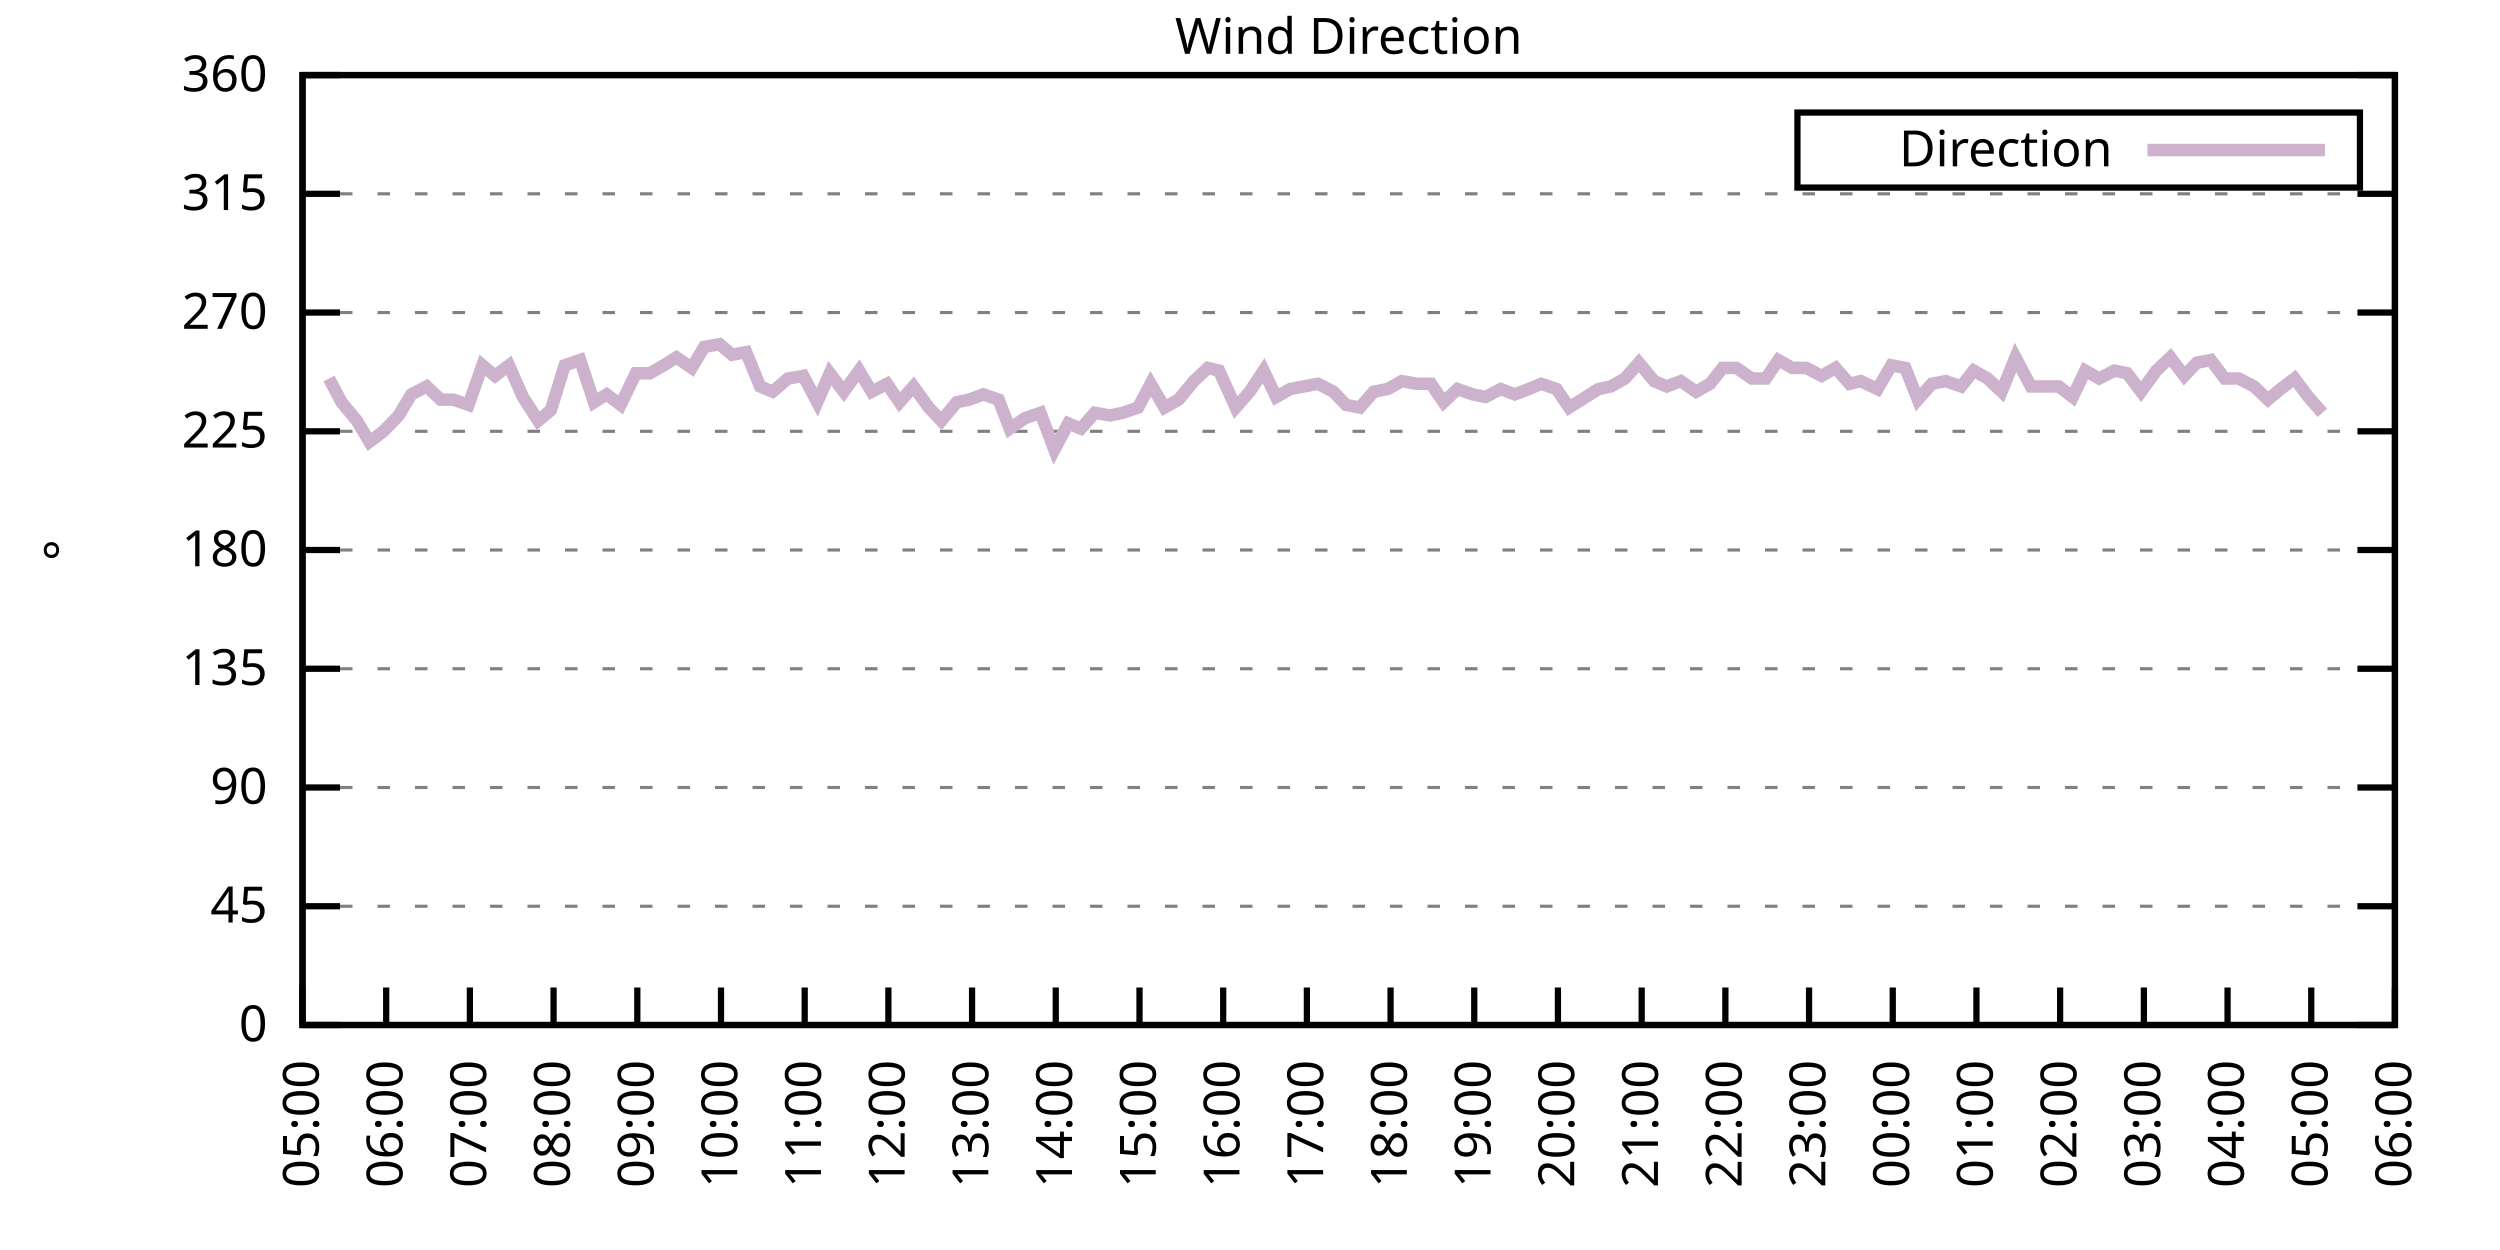
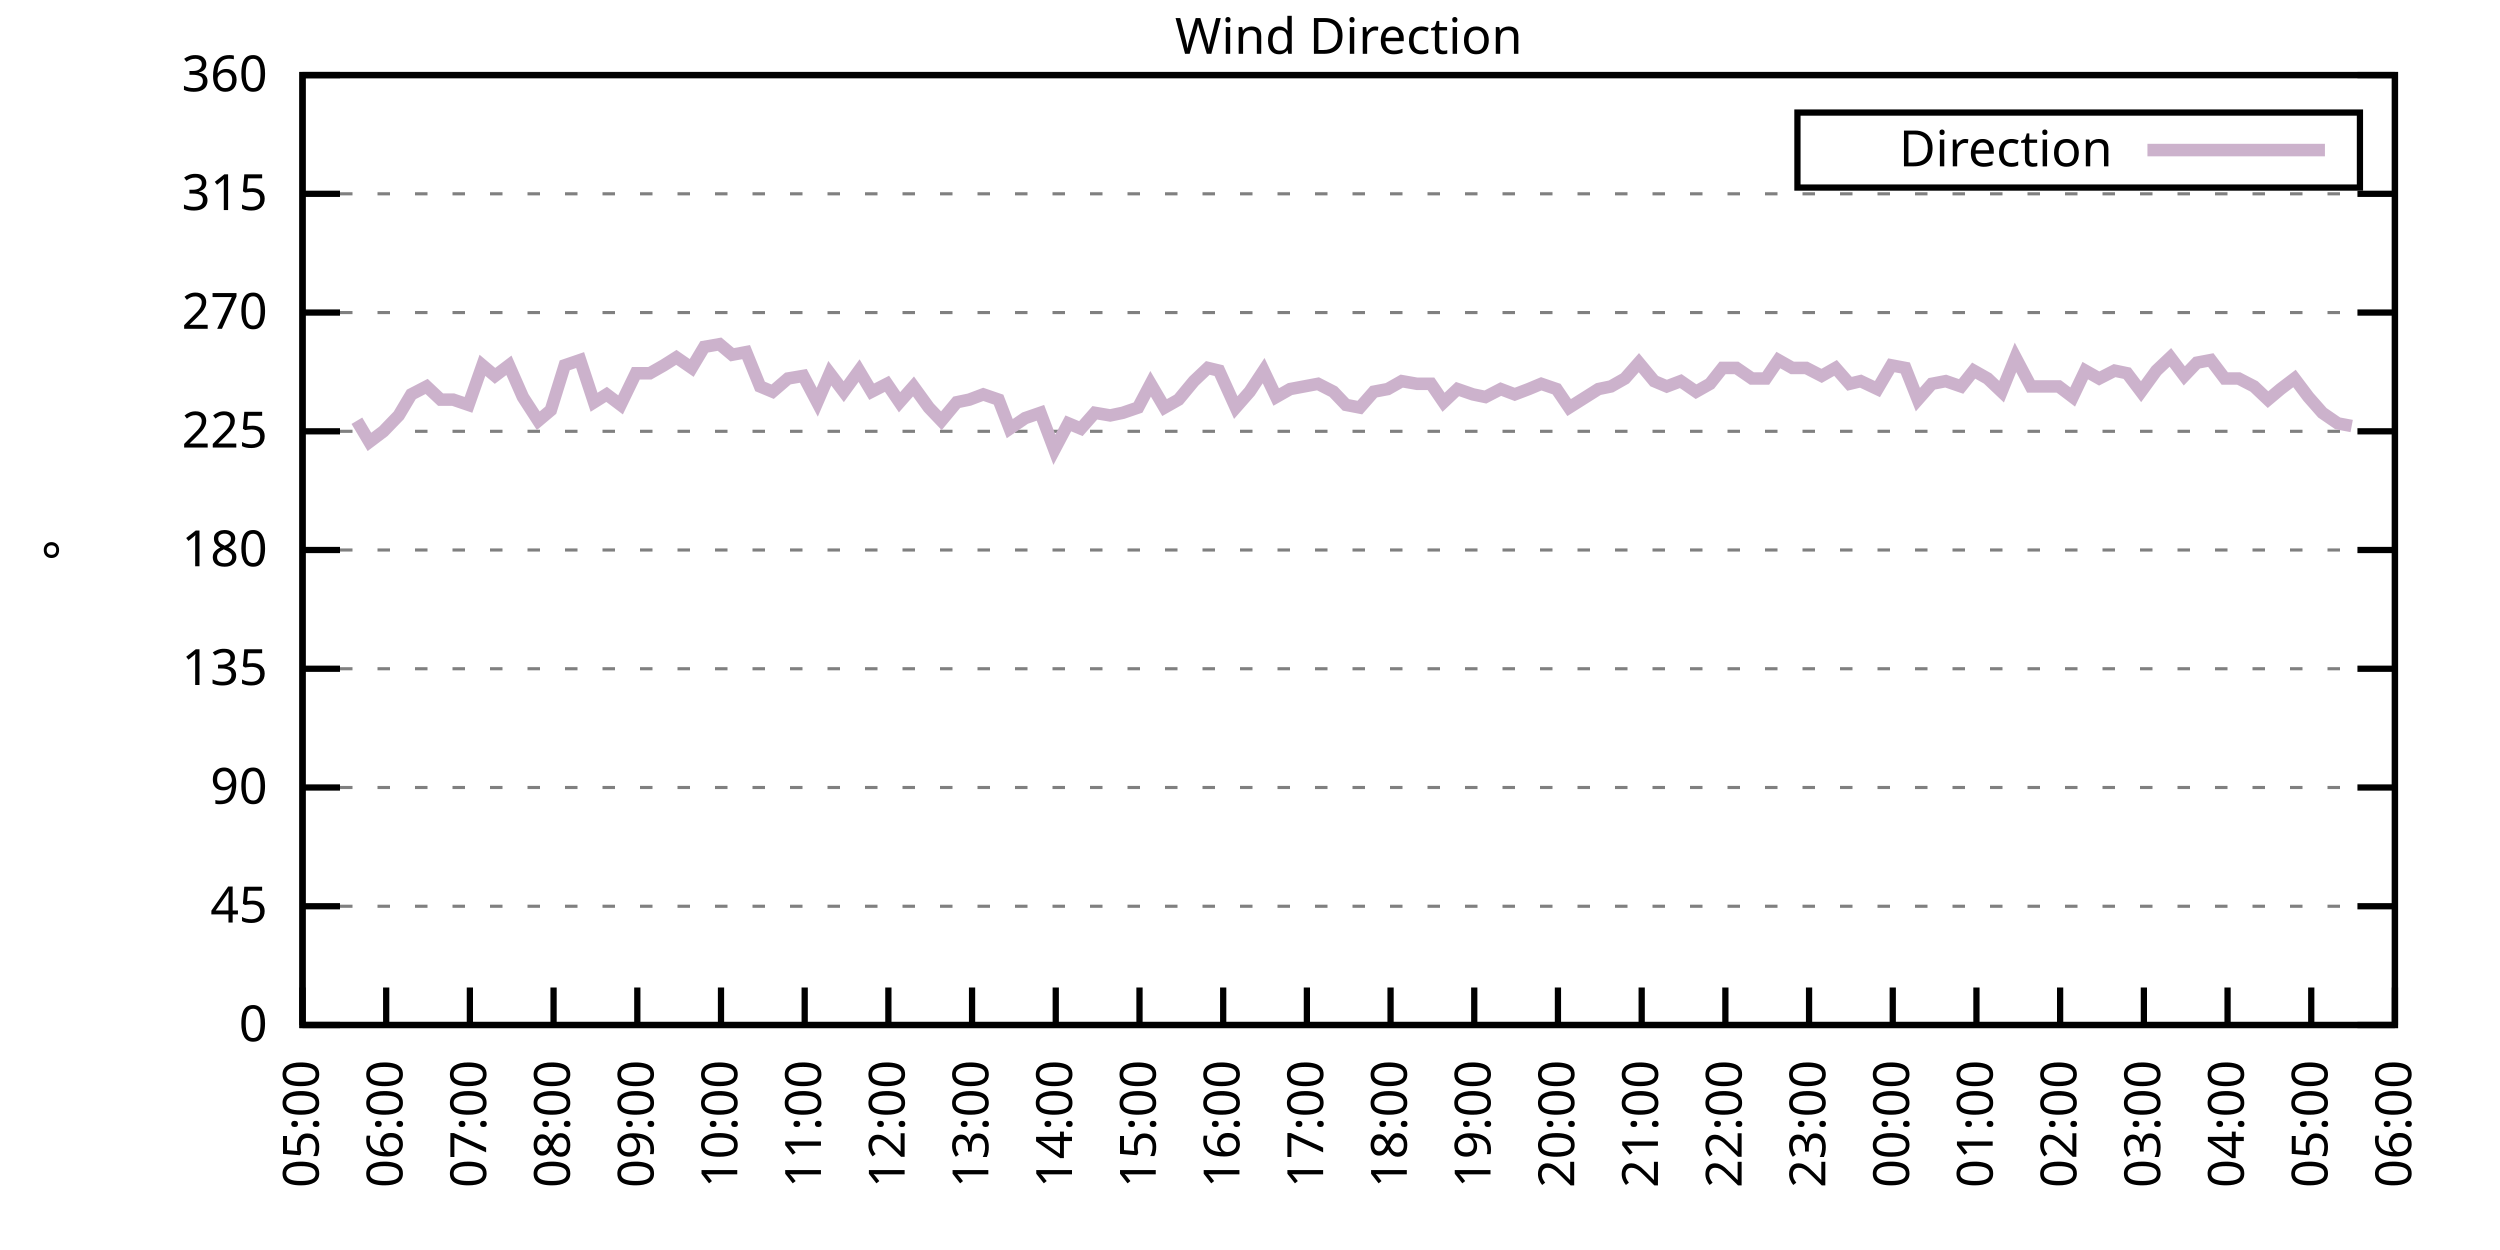
<svg xmlns="http://www.w3.org/2000/svg" xmlns:xlink="http://www.w3.org/1999/xlink" width="400" height="200" viewBox="0 0 400 200">
  <g id="gnuplot_canvas">
    <rect x="0" y="0" width="400" height="200" fill="none" />
    <defs>
      <circle id="gpDot" r="0.5" stroke-width="0.5" stroke="currentColor" />
      <path id="gpPt0" stroke-width="0.333" stroke="currentColor" d="M-1,0 h2 M0,-1 v2" />
      <path id="gpPt1" stroke-width="0.333" stroke="currentColor" d="M-1,-1 L1,1 M1,-1 L-1,1" />
      <path id="gpPt2" stroke-width="0.333" stroke="currentColor" d="M-1,0 L1,0 M0,-1 L0,1 M-1,-1 L1,1 M-1,1 L1,-1" />
      <rect id="gpPt3" stroke-width="0.333" stroke="currentColor" x="-1" y="-1" width="2" height="2" />
      <rect id="gpPt4" stroke-width="0.333" stroke="currentColor" fill="currentColor" x="-1" y="-1" width="2" height="2" />
      <circle id="gpPt5" stroke-width="0.333" stroke="currentColor" cx="0" cy="0" r="1" />
      <use xlink:href="#gpPt5" id="gpPt6" fill="currentColor" stroke="none" />
      <path id="gpPt7" stroke-width="0.333" stroke="currentColor" d="M0,-1.33 L-1.33,0.67 L1.33,0.67 z" />
      <use xlink:href="#gpPt7" id="gpPt8" fill="currentColor" stroke="none" />
      <use xlink:href="#gpPt7" id="gpPt9" stroke="currentColor" transform="rotate(180)" />
      <use xlink:href="#gpPt9" id="gpPt10" fill="currentColor" stroke="none" />
      <use xlink:href="#gpPt3" id="gpPt11" stroke="currentColor" transform="rotate(45)" />
      <use xlink:href="#gpPt11" id="gpPt12" fill="currentColor" stroke="none" />
      <path id="gpPt13" stroke-width="0.333" stroke="currentColor" d="M0,1.330 L1.265,0.411 L0.782,-1.067 L-0.782,-1.076 L-1.265,0.411 z" />
      <use xlink:href="#gpPt13" id="gpPt14" fill="currentColor" stroke="none" />
      <filter id="textbox" filterUnits="objectBoundingBox" x="0" y="0" height="1" width="1">
        <feFlood flood-color="white" flood-opacity="1" result="bgnd" />
        <feComposite in="SourceGraphic" in2="bgnd" operator="atop" />
      </filter>
      <filter id="greybox" filterUnits="objectBoundingBox" x="0" y="0" height="1" width="1">
        <feFlood flood-color="lightgrey" flood-opacity="1" result="grey" />
        <feComposite in="SourceGraphic" in2="grey" operator="atop" />
      </filter>
    </defs>
    <g fill="none" color="white" stroke="currentColor" stroke-width="1.00" stroke-linecap="butt" stroke-linejoin="miter">
</g>
    <g fill="none" color="black" stroke="currentColor" stroke-width="1.00" stroke-linecap="butt" stroke-linejoin="miter">
      <g stroke="none" shape-rendering="crispEdges">
        <polygon fill="rgb(255, 255, 255)" points="48.40,164.00 383.18,164.00 383.18,12.02 48.40,12.02 " />
      </g>
    </g>
    <g fill="none" color="black" stroke="currentColor" stroke-width="1.00" stroke-linecap="butt" stroke-linejoin="miter">
</g>
    <g fill="none" color="black" stroke="black" stroke-width="0.50" stroke-linecap="butt" stroke-linejoin="miter">
</g>
    <g fill="none" color="gray" stroke="currentColor" stroke-width="0.50" stroke-linecap="butt" stroke-linejoin="miter">
      <path stroke="gray" stroke-dasharray="2,4" class="gridline" d="M48.40,164.00 L383.19,164.00  " />
    </g>
    <g fill="none" color="gray" stroke="gray" stroke-width="1.00" stroke-linecap="butt" stroke-linejoin="miter">
</g>
    <g fill="none" color="black" stroke="currentColor" stroke-width="1.00" stroke-linecap="butt" stroke-linejoin="miter">
      <path stroke="black" d="M48.40,164.00 L54.40,164.00 M383.19,164.00 L377.19,164.00  " />
      <g transform="translate(42.80,166.60)" stroke="none" fill="black" font-family="Sans" font-size="8.00" text-anchor="end">
        <text>
          <tspan font-family="Sans"> 0</tspan>
        </text>
      </g>
    </g>
    <g fill="none" color="black" stroke="currentColor" stroke-width="1.00" stroke-linecap="butt" stroke-linejoin="miter">
</g>
    <g fill="none" color="black" stroke="black" stroke-width="0.50" stroke-linecap="butt" stroke-linejoin="miter">
</g>
    <g fill="none" color="gray" stroke="currentColor" stroke-width="0.50" stroke-linecap="butt" stroke-linejoin="miter">
      <path stroke="gray" stroke-dasharray="2,4" class="gridline" d="M48.40,145.00 L383.19,145.00  " />
    </g>
    <g fill="none" color="gray" stroke="gray" stroke-width="1.00" stroke-linecap="butt" stroke-linejoin="miter">
</g>
    <g fill="none" color="black" stroke="currentColor" stroke-width="1.00" stroke-linecap="butt" stroke-linejoin="miter">
      <path stroke="black" d="M48.40,145.00 L54.40,145.00 M383.19,145.00 L377.19,145.00  " />
      <g transform="translate(42.80,147.60)" stroke="none" fill="black" font-family="Sans" font-size="8.00" text-anchor="end">
        <text>
          <tspan font-family="Sans"> 45</tspan>
        </text>
      </g>
    </g>
    <g fill="none" color="black" stroke="currentColor" stroke-width="1.00" stroke-linecap="butt" stroke-linejoin="miter">
</g>
    <g fill="none" color="black" stroke="black" stroke-width="0.50" stroke-linecap="butt" stroke-linejoin="miter">
</g>
    <g fill="none" color="gray" stroke="currentColor" stroke-width="0.50" stroke-linecap="butt" stroke-linejoin="miter">
      <path stroke="gray" stroke-dasharray="2,4" class="gridline" d="M48.40,126.00 L383.19,126.00  " />
    </g>
    <g fill="none" color="gray" stroke="gray" stroke-width="1.00" stroke-linecap="butt" stroke-linejoin="miter">
</g>
    <g fill="none" color="black" stroke="currentColor" stroke-width="1.00" stroke-linecap="butt" stroke-linejoin="miter">
      <path stroke="black" d="M48.40,126.00 L54.40,126.00 M383.19,126.00 L377.19,126.00  " />
      <g transform="translate(42.80,128.60)" stroke="none" fill="black" font-family="Sans" font-size="8.00" text-anchor="end">
        <text>
          <tspan font-family="Sans"> 90</tspan>
        </text>
      </g>
    </g>
    <g fill="none" color="black" stroke="currentColor" stroke-width="1.00" stroke-linecap="butt" stroke-linejoin="miter">
</g>
    <g fill="none" color="black" stroke="black" stroke-width="0.50" stroke-linecap="butt" stroke-linejoin="miter">
</g>
    <g fill="none" color="gray" stroke="currentColor" stroke-width="0.50" stroke-linecap="butt" stroke-linejoin="miter">
      <path stroke="gray" stroke-dasharray="2,4" class="gridline" d="M48.40,107.00 L383.19,107.00  " />
    </g>
    <g fill="none" color="gray" stroke="gray" stroke-width="1.00" stroke-linecap="butt" stroke-linejoin="miter">
</g>
    <g fill="none" color="black" stroke="currentColor" stroke-width="1.00" stroke-linecap="butt" stroke-linejoin="miter">
      <path stroke="black" d="M48.40,107.00 L54.40,107.00 M383.19,107.00 L377.19,107.00  " />
      <g transform="translate(42.80,109.60)" stroke="none" fill="black" font-family="Sans" font-size="8.00" text-anchor="end">
        <text>
          <tspan font-family="Sans"> 135</tspan>
        </text>
      </g>
    </g>
    <g fill="none" color="black" stroke="currentColor" stroke-width="1.00" stroke-linecap="butt" stroke-linejoin="miter">
</g>
    <g fill="none" color="black" stroke="black" stroke-width="0.50" stroke-linecap="butt" stroke-linejoin="miter">
</g>
    <g fill="none" color="gray" stroke="currentColor" stroke-width="0.50" stroke-linecap="butt" stroke-linejoin="miter">
      <path stroke="gray" stroke-dasharray="2,4" class="gridline" d="M48.40,88.00 L383.19,88.00  " />
    </g>
    <g fill="none" color="gray" stroke="gray" stroke-width="1.00" stroke-linecap="butt" stroke-linejoin="miter">
</g>
    <g fill="none" color="black" stroke="currentColor" stroke-width="1.00" stroke-linecap="butt" stroke-linejoin="miter">
      <path stroke="black" d="M48.40,88.00 L54.40,88.00 M383.19,88.00 L377.19,88.00  " />
      <g transform="translate(42.80,90.60)" stroke="none" fill="black" font-family="Sans" font-size="8.00" text-anchor="end">
        <text>
          <tspan font-family="Sans"> 180</tspan>
        </text>
      </g>
    </g>
    <g fill="none" color="black" stroke="currentColor" stroke-width="1.00" stroke-linecap="butt" stroke-linejoin="miter">
</g>
    <g fill="none" color="black" stroke="black" stroke-width="0.50" stroke-linecap="butt" stroke-linejoin="miter">
</g>
    <g fill="none" color="gray" stroke="currentColor" stroke-width="0.50" stroke-linecap="butt" stroke-linejoin="miter">
      <path stroke="gray" stroke-dasharray="2,4" class="gridline" d="M48.40,69.01 L383.19,69.01  " />
    </g>
    <g fill="none" color="gray" stroke="gray" stroke-width="1.00" stroke-linecap="butt" stroke-linejoin="miter">
</g>
    <g fill="none" color="black" stroke="currentColor" stroke-width="1.00" stroke-linecap="butt" stroke-linejoin="miter">
      <path stroke="black" d="M48.40,69.01 L54.40,69.01 M383.19,69.01 L377.19,69.01  " />
      <g transform="translate(42.80,71.61)" stroke="none" fill="black" font-family="Sans" font-size="8.00" text-anchor="end">
        <text>
          <tspan font-family="Sans"> 225</tspan>
        </text>
      </g>
    </g>
    <g fill="none" color="black" stroke="currentColor" stroke-width="1.00" stroke-linecap="butt" stroke-linejoin="miter">
</g>
    <g fill="none" color="black" stroke="black" stroke-width="0.50" stroke-linecap="butt" stroke-linejoin="miter">
</g>
    <g fill="none" color="gray" stroke="currentColor" stroke-width="0.50" stroke-linecap="butt" stroke-linejoin="miter">
      <path stroke="gray" stroke-dasharray="2,4" class="gridline" d="M48.40,50.01 L383.19,50.01  " />
    </g>
    <g fill="none" color="gray" stroke="gray" stroke-width="1.00" stroke-linecap="butt" stroke-linejoin="miter">
</g>
    <g fill="none" color="black" stroke="currentColor" stroke-width="1.00" stroke-linecap="butt" stroke-linejoin="miter">
      <path stroke="black" d="M48.40,50.01 L54.40,50.01 M383.19,50.01 L377.19,50.01  " />
      <g transform="translate(42.80,52.61)" stroke="none" fill="black" font-family="Sans" font-size="8.00" text-anchor="end">
        <text>
          <tspan font-family="Sans"> 270</tspan>
        </text>
      </g>
    </g>
    <g fill="none" color="black" stroke="currentColor" stroke-width="1.00" stroke-linecap="butt" stroke-linejoin="miter">
</g>
    <g fill="none" color="black" stroke="black" stroke-width="0.50" stroke-linecap="butt" stroke-linejoin="miter">
</g>
    <g fill="none" color="gray" stroke="currentColor" stroke-width="0.50" stroke-linecap="butt" stroke-linejoin="miter">
      <path stroke="gray" stroke-dasharray="2,4" class="gridline" d="M48.40,31.01 L383.19,31.01  " />
    </g>
    <g fill="none" color="gray" stroke="gray" stroke-width="1.00" stroke-linecap="butt" stroke-linejoin="miter">
</g>
    <g fill="none" color="black" stroke="currentColor" stroke-width="1.00" stroke-linecap="butt" stroke-linejoin="miter">
      <path stroke="black" d="M48.40,31.01 L54.40,31.01 M383.19,31.01 L377.19,31.01  " />
      <g transform="translate(42.80,33.61)" stroke="none" fill="black" font-family="Sans" font-size="8.00" text-anchor="end">
        <text>
          <tspan font-family="Sans"> 315</tspan>
        </text>
      </g>
    </g>
    <g fill="none" color="black" stroke="currentColor" stroke-width="1.00" stroke-linecap="butt" stroke-linejoin="miter">
</g>
    <g fill="none" color="black" stroke="black" stroke-width="0.50" stroke-linecap="butt" stroke-linejoin="miter">
</g>
    <g fill="none" color="gray" stroke="currentColor" stroke-width="0.50" stroke-linecap="butt" stroke-linejoin="miter">
      <path stroke="gray" stroke-dasharray="2,4" class="gridline" d="M48.40,12.01 L383.19,12.01  " />
    </g>
    <g fill="none" color="gray" stroke="gray" stroke-width="1.00" stroke-linecap="butt" stroke-linejoin="miter">
</g>
    <g fill="none" color="black" stroke="currentColor" stroke-width="1.00" stroke-linecap="butt" stroke-linejoin="miter">
      <path stroke="black" d="M48.40,12.01 L54.40,12.01 M383.19,12.01 L377.19,12.01  " />
      <g transform="translate(42.80,14.61)" stroke="none" fill="black" font-family="Sans" font-size="8.00" text-anchor="end">
        <text>
          <tspan font-family="Sans"> 360</tspan>
        </text>
      </g>
    </g>
    <g fill="none" color="black" stroke="currentColor" stroke-width="1.00" stroke-linecap="butt" stroke-linejoin="miter">
      <path stroke="black" d="M48.40,164.00 L48.40,158.00  " />
      <g transform="translate(51.00,169.60) rotate(270.00)" stroke="none" fill="black" font-family="Sans" font-size="8.00" text-anchor="end">
        <text>
          <tspan font-family="Sans">05:00</tspan>
        </text>
      </g>
    </g>
    <g fill="none" color="black" stroke="currentColor" stroke-width="1.00" stroke-linecap="butt" stroke-linejoin="miter">
      <path stroke="black" d="M61.79,164.00 L61.79,158.00  " />
      <g transform="translate(64.39,169.60) rotate(270.00)" stroke="none" fill="black" font-family="Sans" font-size="8.00" text-anchor="end">
        <text>
          <tspan font-family="Sans">06:00</tspan>
        </text>
      </g>
    </g>
    <g fill="none" color="black" stroke="currentColor" stroke-width="1.00" stroke-linecap="butt" stroke-linejoin="miter">
      <path stroke="black" d="M75.18,164.00 L75.18,158.00  " />
      <g transform="translate(77.78,169.60) rotate(270.00)" stroke="none" fill="black" font-family="Sans" font-size="8.00" text-anchor="end">
        <text>
          <tspan font-family="Sans">07:00</tspan>
        </text>
      </g>
    </g>
    <g fill="none" color="black" stroke="currentColor" stroke-width="1.00" stroke-linecap="butt" stroke-linejoin="miter">
      <path stroke="black" d="M88.57,164.00 L88.57,158.00  " />
      <g transform="translate(91.17,169.60) rotate(270.00)" stroke="none" fill="black" font-family="Sans" font-size="8.00" text-anchor="end">
        <text>
          <tspan font-family="Sans">08:00</tspan>
        </text>
      </g>
    </g>
    <g fill="none" color="black" stroke="currentColor" stroke-width="1.00" stroke-linecap="butt" stroke-linejoin="miter">
      <path stroke="black" d="M101.97,164.00 L101.97,158.00  " />
      <g transform="translate(104.57,169.60) rotate(270.00)" stroke="none" fill="black" font-family="Sans" font-size="8.00" text-anchor="end">
        <text>
          <tspan font-family="Sans">09:00</tspan>
        </text>
      </g>
    </g>
    <g fill="none" color="black" stroke="currentColor" stroke-width="1.00" stroke-linecap="butt" stroke-linejoin="miter">
      <path stroke="black" d="M115.36,164.00 L115.36,158.00  " />
      <g transform="translate(117.96,169.60) rotate(270.00)" stroke="none" fill="black" font-family="Sans" font-size="8.00" text-anchor="end">
        <text>
          <tspan font-family="Sans">10:00</tspan>
        </text>
      </g>
    </g>
    <g fill="none" color="black" stroke="currentColor" stroke-width="1.00" stroke-linecap="butt" stroke-linejoin="miter">
      <path stroke="black" d="M128.75,164.00 L128.75,158.00  " />
      <g transform="translate(131.35,169.60) rotate(270.00)" stroke="none" fill="black" font-family="Sans" font-size="8.00" text-anchor="end">
        <text>
          <tspan font-family="Sans">11:00</tspan>
        </text>
      </g>
    </g>
    <g fill="none" color="black" stroke="currentColor" stroke-width="1.00" stroke-linecap="butt" stroke-linejoin="miter">
      <path stroke="black" d="M142.14,164.00 L142.14,158.00  " />
      <g transform="translate(144.74,169.60) rotate(270.00)" stroke="none" fill="black" font-family="Sans" font-size="8.00" text-anchor="end">
        <text>
          <tspan font-family="Sans">12:00</tspan>
        </text>
      </g>
    </g>
    <g fill="none" color="black" stroke="currentColor" stroke-width="1.00" stroke-linecap="butt" stroke-linejoin="miter">
      <path stroke="black" d="M155.53,164.00 L155.53,158.00  " />
      <g transform="translate(158.13,169.60) rotate(270.00)" stroke="none" fill="black" font-family="Sans" font-size="8.00" text-anchor="end">
        <text>
          <tspan font-family="Sans">13:00</tspan>
        </text>
      </g>
    </g>
    <g fill="none" color="black" stroke="currentColor" stroke-width="1.00" stroke-linecap="butt" stroke-linejoin="miter">
      <path stroke="black" d="M168.92,164.00 L168.92,158.00  " />
      <g transform="translate(171.52,169.60) rotate(270.00)" stroke="none" fill="black" font-family="Sans" font-size="8.00" text-anchor="end">
        <text>
          <tspan font-family="Sans">14:00</tspan>
        </text>
      </g>
    </g>
    <g fill="none" color="black" stroke="currentColor" stroke-width="1.00" stroke-linecap="butt" stroke-linejoin="miter">
      <path stroke="black" d="M182.32,164.00 L182.32,158.00  " />
      <g transform="translate(184.92,169.60) rotate(270.00)" stroke="none" fill="black" font-family="Sans" font-size="8.00" text-anchor="end">
        <text>
          <tspan font-family="Sans">15:00</tspan>
        </text>
      </g>
    </g>
    <g fill="none" color="black" stroke="currentColor" stroke-width="1.00" stroke-linecap="butt" stroke-linejoin="miter">
      <path stroke="black" d="M195.71,164.00 L195.71,158.00  " />
      <g transform="translate(198.31,169.60) rotate(270.00)" stroke="none" fill="black" font-family="Sans" font-size="8.00" text-anchor="end">
        <text>
          <tspan font-family="Sans">16:00</tspan>
        </text>
      </g>
    </g>
    <g fill="none" color="black" stroke="currentColor" stroke-width="1.00" stroke-linecap="butt" stroke-linejoin="miter">
      <path stroke="black" d="M209.10,164.00 L209.10,158.00  " />
      <g transform="translate(211.70,169.60) rotate(270.00)" stroke="none" fill="black" font-family="Sans" font-size="8.00" text-anchor="end">
        <text>
          <tspan font-family="Sans">17:00</tspan>
        </text>
      </g>
    </g>
    <g fill="none" color="black" stroke="currentColor" stroke-width="1.00" stroke-linecap="butt" stroke-linejoin="miter">
      <path stroke="black" d="M222.49,164.00 L222.49,158.00  " />
      <g transform="translate(225.09,169.60) rotate(270.00)" stroke="none" fill="black" font-family="Sans" font-size="8.00" text-anchor="end">
        <text>
          <tspan font-family="Sans">18:00</tspan>
        </text>
      </g>
    </g>
    <g fill="none" color="black" stroke="currentColor" stroke-width="1.00" stroke-linecap="butt" stroke-linejoin="miter">
      <path stroke="black" d="M235.88,164.00 L235.88,158.00  " />
      <g transform="translate(238.48,169.60) rotate(270.00)" stroke="none" fill="black" font-family="Sans" font-size="8.00" text-anchor="end">
        <text>
          <tspan font-family="Sans">19:00</tspan>
        </text>
      </g>
    </g>
    <g fill="none" color="black" stroke="currentColor" stroke-width="1.00" stroke-linecap="butt" stroke-linejoin="miter">
      <path stroke="black" d="M249.27,164.00 L249.27,158.00  " />
      <g transform="translate(251.87,169.60) rotate(270.00)" stroke="none" fill="black" font-family="Sans" font-size="8.00" text-anchor="end">
        <text>
          <tspan font-family="Sans">20:00</tspan>
        </text>
      </g>
    </g>
    <g fill="none" color="black" stroke="currentColor" stroke-width="1.00" stroke-linecap="butt" stroke-linejoin="miter">
      <path stroke="black" d="M262.67,164.00 L262.67,158.00  " />
      <g transform="translate(265.27,169.60) rotate(270.00)" stroke="none" fill="black" font-family="Sans" font-size="8.00" text-anchor="end">
        <text>
          <tspan font-family="Sans">21:00</tspan>
        </text>
      </g>
    </g>
    <g fill="none" color="black" stroke="currentColor" stroke-width="1.00" stroke-linecap="butt" stroke-linejoin="miter">
      <path stroke="black" d="M276.06,164.00 L276.06,158.00  " />
      <g transform="translate(278.66,169.60) rotate(270.00)" stroke="none" fill="black" font-family="Sans" font-size="8.00" text-anchor="end">
        <text>
          <tspan font-family="Sans">22:00</tspan>
        </text>
      </g>
    </g>
    <g fill="none" color="black" stroke="currentColor" stroke-width="1.00" stroke-linecap="butt" stroke-linejoin="miter">
      <path stroke="black" d="M289.45,164.00 L289.45,158.00  " />
      <g transform="translate(292.05,169.60) rotate(270.00)" stroke="none" fill="black" font-family="Sans" font-size="8.00" text-anchor="end">
        <text>
          <tspan font-family="Sans">23:00</tspan>
        </text>
      </g>
    </g>
    <g fill="none" color="black" stroke="currentColor" stroke-width="1.00" stroke-linecap="butt" stroke-linejoin="miter">
      <path stroke="black" d="M302.84,164.00 L302.84,158.00  " />
      <g transform="translate(305.44,169.60) rotate(270.00)" stroke="none" fill="black" font-family="Sans" font-size="8.00" text-anchor="end">
        <text>
          <tspan font-family="Sans">00:00</tspan>
        </text>
      </g>
    </g>
    <g fill="none" color="black" stroke="currentColor" stroke-width="1.00" stroke-linecap="butt" stroke-linejoin="miter">
      <path stroke="black" d="M316.23,164.00 L316.23,158.00  " />
      <g transform="translate(318.83,169.60) rotate(270.00)" stroke="none" fill="black" font-family="Sans" font-size="8.00" text-anchor="end">
        <text>
          <tspan font-family="Sans">01:00</tspan>
        </text>
      </g>
    </g>
    <g fill="none" color="black" stroke="currentColor" stroke-width="1.00" stroke-linecap="butt" stroke-linejoin="miter">
      <path stroke="black" d="M329.62,164.00 L329.62,158.00  " />
      <g transform="translate(332.22,169.60) rotate(270.00)" stroke="none" fill="black" font-family="Sans" font-size="8.00" text-anchor="end">
        <text>
          <tspan font-family="Sans">02:00</tspan>
        </text>
      </g>
    </g>
    <g fill="none" color="black" stroke="currentColor" stroke-width="1.00" stroke-linecap="butt" stroke-linejoin="miter">
      <path stroke="black" d="M343.02,164.00 L343.02,158.00  " />
      <g transform="translate(345.62,169.60) rotate(270.00)" stroke="none" fill="black" font-family="Sans" font-size="8.00" text-anchor="end">
        <text>
          <tspan font-family="Sans">03:00</tspan>
        </text>
      </g>
    </g>
    <g fill="none" color="black" stroke="currentColor" stroke-width="1.00" stroke-linecap="butt" stroke-linejoin="miter">
      <path stroke="black" d="M356.41,164.00 L356.41,158.00  " />
      <g transform="translate(359.01,169.60) rotate(270.00)" stroke="none" fill="black" font-family="Sans" font-size="8.00" text-anchor="end">
        <text>
          <tspan font-family="Sans">04:00</tspan>
        </text>
      </g>
    </g>
    <g fill="none" color="black" stroke="currentColor" stroke-width="1.00" stroke-linecap="butt" stroke-linejoin="miter">
      <path stroke="black" d="M369.80,164.00 L369.80,158.00  " />
      <g transform="translate(372.40,169.60) rotate(270.00)" stroke="none" fill="black" font-family="Sans" font-size="8.00" text-anchor="end">
        <text>
          <tspan font-family="Sans">05:00</tspan>
        </text>
      </g>
    </g>
    <g fill="none" color="black" stroke="currentColor" stroke-width="1.00" stroke-linecap="butt" stroke-linejoin="miter">
      <path stroke="black" d="M383.19,164.00 L383.19,158.00  " />
      <g transform="translate(385.79,169.60) rotate(270.00)" stroke="none" fill="black" font-family="Sans" font-size="8.00" text-anchor="end">
        <text>
          <tspan font-family="Sans">06:00</tspan>
        </text>
      </g>
    </g>
    <g fill="none" color="black" stroke="currentColor" stroke-width="1.00" stroke-linecap="butt" stroke-linejoin="miter">
</g>
    <g fill="none" color="black" stroke="currentColor" stroke-width="1.00" stroke-linecap="butt" stroke-linejoin="miter">
      <path stroke="black" d="M48.40,12.01 L48.40,164.00 L383.19,164.00 L383.19,12.01 L48.40,12.01 Z  " />
    </g>
    <g fill="none" color="black" stroke="currentColor" stroke-width="1.00" stroke-linecap="butt" stroke-linejoin="miter">
</g>
    <g fill="none" color="black" stroke="currentColor" stroke-width="1.00" stroke-linecap="butt" stroke-linejoin="miter">
      <path stroke="black" d="M287.59,30.01 L287.59,18.01 L377.59,18.01 L377.59,30.01 L287.59,30.01 Z  " />
    </g>
    <g id="Wind_direction_plot_1">
      <g fill="none" color="white" stroke="black" stroke-width="2.00" stroke-linecap="butt" stroke-linejoin="miter">
</g>
      <g fill="none" color="black" stroke="currentColor" stroke-width="2.00" stroke-linecap="butt" stroke-linejoin="miter">
        <g transform="translate(337.99,26.61)" stroke="none" fill="black" font-family="Sans" font-size="8.00" text-anchor="end">
          <text>
            <tspan font-family="Sans">Direction</tspan>
          </text>
        </g>
      </g>
      <g fill="none" color="black" stroke="currentColor" stroke-width="2.00" stroke-linecap="butt" stroke-linejoin="miter">
-         <path stroke="rgb(204, 178, 204)" d="M343.59,24.01 L371.99,24.01 M52.64,60.56 L54.65,64.36 L57.10,67.32 L59.11,70.70 L61.35,69.01 L63.80,66.47   L65.81,63.10 L68.26,61.83 L70.50,63.94 L72.50,63.94 L74.96,64.78 L77.19,58.45 L79.20,60.14 L81.43,58.45   L83.66,63.52 L86.12,67.32 L88.13,65.63 L90.36,58.45 L92.82,57.61 L95.05,64.36 L97.06,63.10 L99.29,64.78   L101.74,59.72 L103.98,59.72 L106.21,58.45 L108.22,57.18 L110.67,58.87 L112.68,55.50 L115.13,55.07 L117.14,56.76   L119.38,56.34 L121.61,61.83 L123.62,62.67 L126.07,60.56 L128.53,60.14 L130.76,64.36 L132.77,59.72 L135.00,62.67   L137.45,59.30 L139.46,62.67 L141.92,61.41 L143.93,64.36 L146.16,61.83 L148.61,65.21 L150.62,67.32 L153.08,64.36   L155.09,63.94 L157.32,63.10 L159.77,63.94 L161.56,68.58 L164.01,66.90 L166.47,66.05 L168.70,71.96 L170.93,67.74   L172.94,68.58 L175.17,66.05 L177.63,66.47 L179.64,66.05 L182.09,65.21 L184.10,61.41 L186.33,65.21 L188.57,63.94   L191.02,60.98 L193.25,58.87 L195.04,59.30 L197.72,65.21 L199.95,62.67 L202.18,59.30 L204.19,63.52 L206.42,62.25   L208.65,61.83 L210.88,61.41 L213.34,62.67 L215.35,64.78 L217.58,65.21 L219.81,62.67 L222.04,62.25 L224.28,60.98   L226.73,61.41 L228.96,61.41 L230.97,64.36 L233.20,62.25 L235.66,63.10 L237.67,63.52 L240.12,62.25 L242.36,63.10   L244.59,62.25 L246.60,61.41 L249.05,62.25 L251.06,65.21 L253.07,63.94 L255.75,62.25 L257.76,61.83 L259.99,60.56   L262.22,58.03 L264.67,60.98 L266.68,61.83 L268.92,60.98 L271.37,62.67 L273.60,61.41 L275.61,58.87 L277.84,58.87   L280.30,60.56 L282.53,60.56 L284.54,57.61 L286.77,58.87 L289.00,58.87 L291.46,60.14 L293.69,58.87 L295.92,61.41   L297.71,60.98 L300.39,62.25 L302.62,58.45 L304.85,58.87 L306.86,63.94 L309.09,61.41 L311.32,60.98 L313.78,61.83   L315.79,59.30 L318.02,60.56 L320.25,62.67 L322.48,57.18 L324.94,61.83 L326.95,61.83 L329.40,61.83 L331.63,63.52   L333.64,59.30 L335.87,60.56 L338.33,59.30 L340.34,59.72 L342.57,62.67 L345.02,59.30 L347.26,57.18 L349.49,60.14   L351.50,58.03 L353.73,57.61 L355.96,60.56 L358.19,60.56 L360.65,61.83 L362.88,63.94 L364.89,62.25 L367.12,60.56   L369.35,63.52 L371.58,66.05  " />
+         <path stroke="rgb(204, 178, 204)" d="M343.59,24.01 L371.99,24.01 M57.10,67.32 L59.11,70.70 L61.35,69.01 L63.80,66.47 L65.81,63.10 L68.26,61.83   L70.50,63.94 L72.50,63.94 L74.96,64.78 L77.19,58.45 L79.20,60.14 L81.43,58.45 L83.66,63.52 L86.12,67.32   L88.13,65.63 L90.36,58.45 L92.82,57.61 L95.05,64.36 L97.06,63.10 L99.29,64.78 L101.74,59.72 L103.98,59.72   L106.21,58.45 L108.22,57.18 L110.67,58.87 L112.68,55.50 L115.13,55.07 L117.14,56.76 L119.38,56.34 L121.61,61.83   L123.62,62.67 L126.07,60.56 L128.53,60.14 L130.76,64.36 L132.77,59.72 L135.00,62.67 L137.45,59.30 L139.46,62.67   L141.92,61.41 L143.93,64.36 L146.16,61.83 L148.61,65.21 L150.62,67.32 L153.08,64.36 L155.09,63.94 L157.32,63.10   L159.77,63.94 L161.56,68.58 L164.01,66.90 L166.47,66.05 L168.70,71.96 L170.93,67.74 L172.94,68.58 L175.17,66.05   L177.63,66.47 L179.64,66.05 L182.09,65.21 L184.10,61.41 L186.33,65.21 L188.57,63.94 L191.02,60.98 L193.25,58.87   L195.04,59.30 L197.72,65.21 L199.95,62.67 L202.18,59.30 L204.19,63.52 L206.42,62.25 L208.65,61.83 L210.88,61.41   L213.34,62.67 L215.35,64.78 L217.58,65.21 L219.81,62.67 L222.04,62.25 L224.28,60.98 L226.73,61.41 L228.96,61.41   L230.97,64.36 L233.20,62.25 L235.66,63.10 L237.67,63.52 L240.12,62.25 L242.36,63.10 L244.59,62.25 L246.60,61.41   L249.05,62.25 L251.06,65.21 L253.07,63.94 L255.75,62.25 L257.76,61.83 L259.99,60.56 L262.22,58.03 L264.67,60.98   L266.68,61.83 L268.92,60.98 L271.37,62.67 L273.60,61.41 L275.61,58.87 L277.84,58.87 L280.30,60.56 L282.53,60.56   L284.54,57.61 L286.77,58.87 L289.00,58.87 L291.46,60.14 L293.69,58.87 L295.92,61.41 L297.71,60.98 L300.39,62.25   L302.62,58.45 L304.85,58.87 L306.86,63.94 L309.09,61.41 L311.32,60.98 L313.78,61.83 L315.79,59.30 L318.02,60.56   L320.25,62.67 L322.48,57.18 L324.94,61.83 L326.95,61.83 L329.40,61.83 L331.63,63.52 L333.64,59.30 L335.87,60.56   L338.33,59.30 L340.34,59.72 L342.57,62.67 L345.02,59.30 L347.26,57.18 L349.49,60.14 L351.50,58.03 L353.73,57.61   L355.96,60.56 L358.19,60.56 L360.65,61.83 L362.88,63.94 L364.89,62.25 L367.12,60.56 L369.35,63.52 L371.58,66.05   L374.04,67.74 L376.27,68.16  " />
      </g>
    </g>
    <g fill="none" color="black" stroke="currentColor" stroke-width="2.00" stroke-linecap="butt" stroke-linejoin="miter">
</g>
    <g fill="none" color="black" stroke="black" stroke-width="1.00" stroke-linecap="butt" stroke-linejoin="miter">
</g>
    <g fill="none" color="black" stroke="currentColor" stroke-width="1.00" stroke-linecap="butt" stroke-linejoin="miter">
      <path stroke="black" d="M48.40,12.01 L48.40,164.00 L383.19,164.00 L383.19,12.01 L48.40,12.01 Z  " />
      <g transform="translate(12.80,88.01) rotate(270.00)" stroke="none" fill="black" font-family="Sans" font-size="8.00" text-anchor="middle">
        <text>
          <tspan font-family="Sans">°</tspan>
        </text>
      </g>
    </g>
    <g fill="none" color="black" stroke="currentColor" stroke-width="1.00" stroke-linecap="butt" stroke-linejoin="miter">
</g>
    <g fill="none" color="black" stroke="currentColor" stroke-width="1.00" stroke-linecap="butt" stroke-linejoin="miter">
      <g transform="translate(215.79,8.61)" stroke="none" fill="black" font-family="Sans" font-size="8.00" text-anchor="middle">
        <text>
          <tspan font-family="Sans">Wind Direction</tspan>
        </text>
      </g>
    </g>
    <g fill="none" color="black" stroke="currentColor" stroke-width="1.00" stroke-linecap="butt" stroke-linejoin="miter">
</g>
  </g>
</svg>
